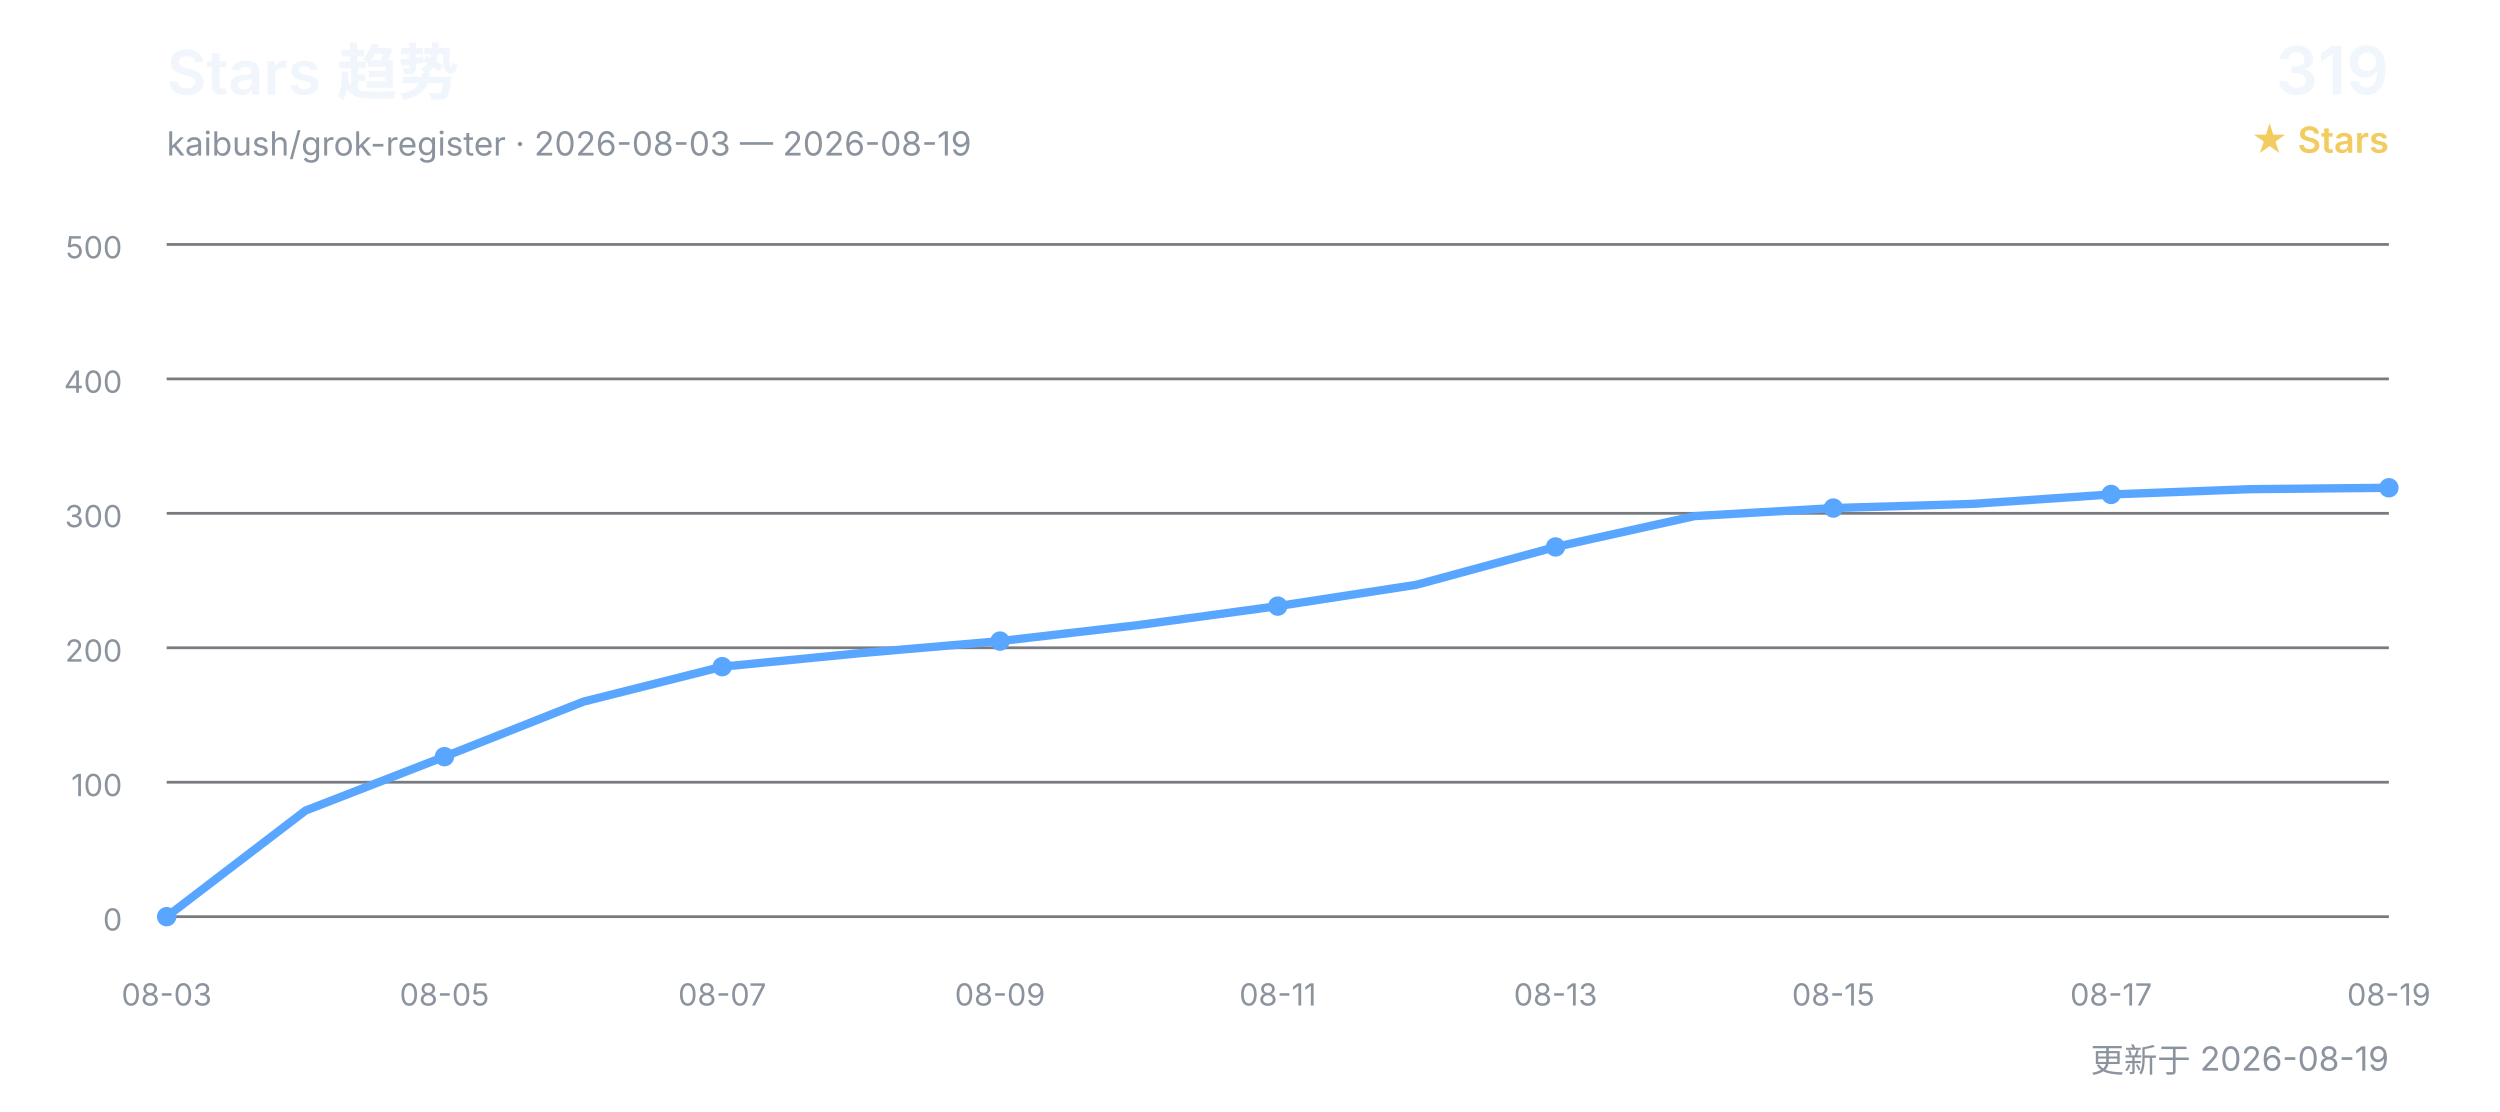
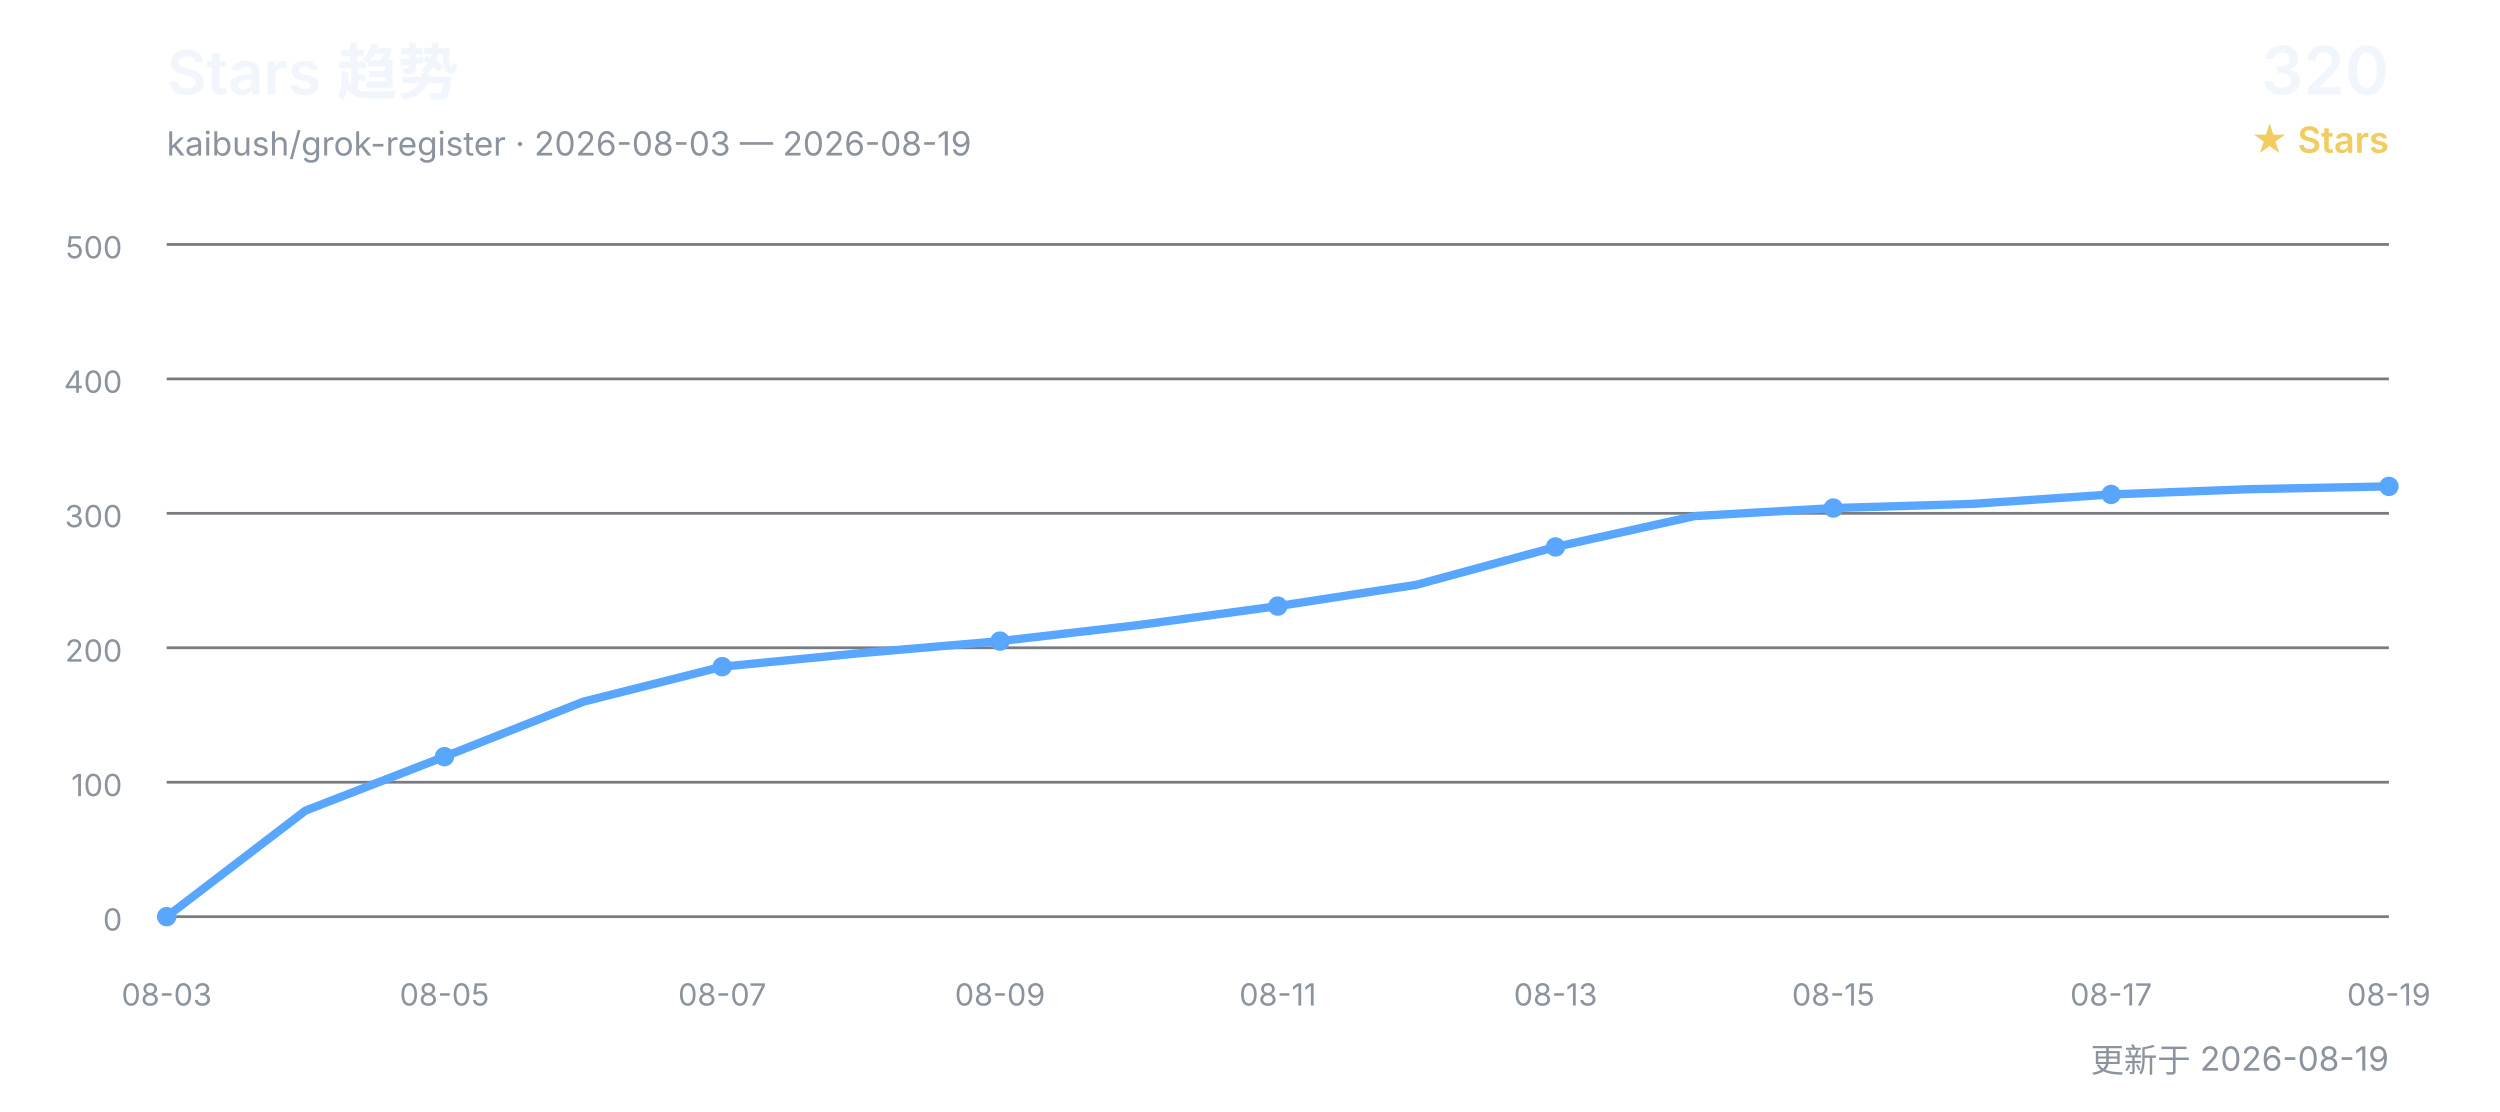
<svg xmlns="http://www.w3.org/2000/svg" width="900" height="400" viewBox="0 0 900 400" role="img" aria-labelledby="title desc">
  <defs>
    <style>
      text { font-family: Inter, "Segoe UI", Arial, "Noto Sans CJK SC", sans-serif; }
      .title { fill: #f0f6fc; font-size: 22px; font-weight: 600; }
      .subtitle { fill: #8b949e; font-size: 12px; }
      .count { fill: #f0f6fc; font-size: 24px; font-weight: 600; }
      .count-label { fill: #f2cc60; font-size: 13px; font-weight: 600; }
      .grid { stroke: #30363d; stroke-width: 1; opacity: 0.65; }
      .axis { fill: #8b949e; font-size: 11px; }
      .line { fill: none; stroke: #58a6ff; stroke-width: 3; stroke-linecap: round; stroke-linejoin: round; }
      .point { fill: #58a6ff; }
    </style>
  </defs>
  <text x="60" y="34" class="title">Stars 趋势</text>
  <text x="60" y="56" class="subtitle">kaibush/grok-register · 2026-08-03 — 2026-08-19</text>
-   <text x="860" y="34" class="count" text-anchor="end">319</text>
+   <text x="860" y="34" class="count" text-anchor="end">320</text>
  <text x="860" y="55" class="count-label" text-anchor="end">★ Stars</text>
  <line x1="60" y1="330.0" x2="860" y2="330.0" class="grid" />
  <text x="44" y="335.0" class="axis" text-anchor="end">0</text>
  <line x1="60" y1="281.6" x2="860" y2="281.6" class="grid" />
  <text x="44" y="286.6" class="axis" text-anchor="end">100</text>
  <line x1="60" y1="233.2" x2="860" y2="233.2" class="grid" />
  <text x="44" y="238.2" class="axis" text-anchor="end">200</text>
  <line x1="60" y1="184.8" x2="860" y2="184.8" class="grid" />
  <text x="44" y="189.8" class="axis" text-anchor="end">300</text>
  <line x1="60" y1="136.4" x2="860" y2="136.4" class="grid" />
  <text x="44" y="141.4" class="axis" text-anchor="end">400</text>
  <line x1="60" y1="88.0" x2="860" y2="88.0" class="grid" />
  <text x="44" y="93.0" class="axis" text-anchor="end">500</text>
-   <polyline points="60.0,330.0 110.0,291.8 160.0,272.4 210.0,252.6 260.0,240.0 310.0,235.1 360.0,230.8 410.0,225.0 460.0,218.2 510.0,210.5 560.0,196.9 610.0,185.8 660.0,182.9 710.0,181.4 760.0,178.0 810.0,176.1 860.0,175.6" class="line" />
+   <polyline points="60.0,330.0 110.0,291.8 160.0,272.4 210.0,252.6 260.0,240.0 310.0,235.1 360.0,230.8 410.0,225.0 460.0,218.2 510.0,210.5 560.0,196.9 610.0,185.8 660.0,182.9 710.0,181.4 760.0,178.0 810.0,176.1 860.0,175.1" class="line" />
  <text x="60.0" y="362" class="axis" text-anchor="middle">08-03</text>
  <circle cx="60.0" cy="330.0" r="3.5" class="point" />
  <text x="160.0" y="362" class="axis" text-anchor="middle">08-05</text>
  <circle cx="160.0" cy="272.4" r="3.5" class="point" />
  <text x="260.0" y="362" class="axis" text-anchor="middle">08-07</text>
  <circle cx="260.0" cy="240.0" r="3.5" class="point" />
  <text x="360.0" y="362" class="axis" text-anchor="middle">08-09</text>
  <circle cx="360.0" cy="230.8" r="3.5" class="point" />
  <text x="460.0" y="362" class="axis" text-anchor="middle">08-11</text>
  <circle cx="460.0" cy="218.2" r="3.5" class="point" />
  <text x="560.0" y="362" class="axis" text-anchor="middle">08-13</text>
  <circle cx="560.0" cy="196.9" r="3.5" class="point" />
  <text x="660.0" y="362" class="axis" text-anchor="middle">08-15</text>
  <circle cx="660.0" cy="182.9" r="3.5" class="point" />
  <text x="760.0" y="362" class="axis" text-anchor="middle">08-17</text>
  <circle cx="760.0" cy="178.0" r="3.5" class="point" />
  <text x="860.0" y="362" class="axis" text-anchor="middle">08-19</text>
-   <circle cx="860.0" cy="175.6" r="3.5" class="point" />
+   <circle cx="860.0" cy="175.1" r="3.5" class="point" />
  <text x="860" y="386" class="subtitle" text-anchor="end">更新于 2026-08-19</text>
</svg>
